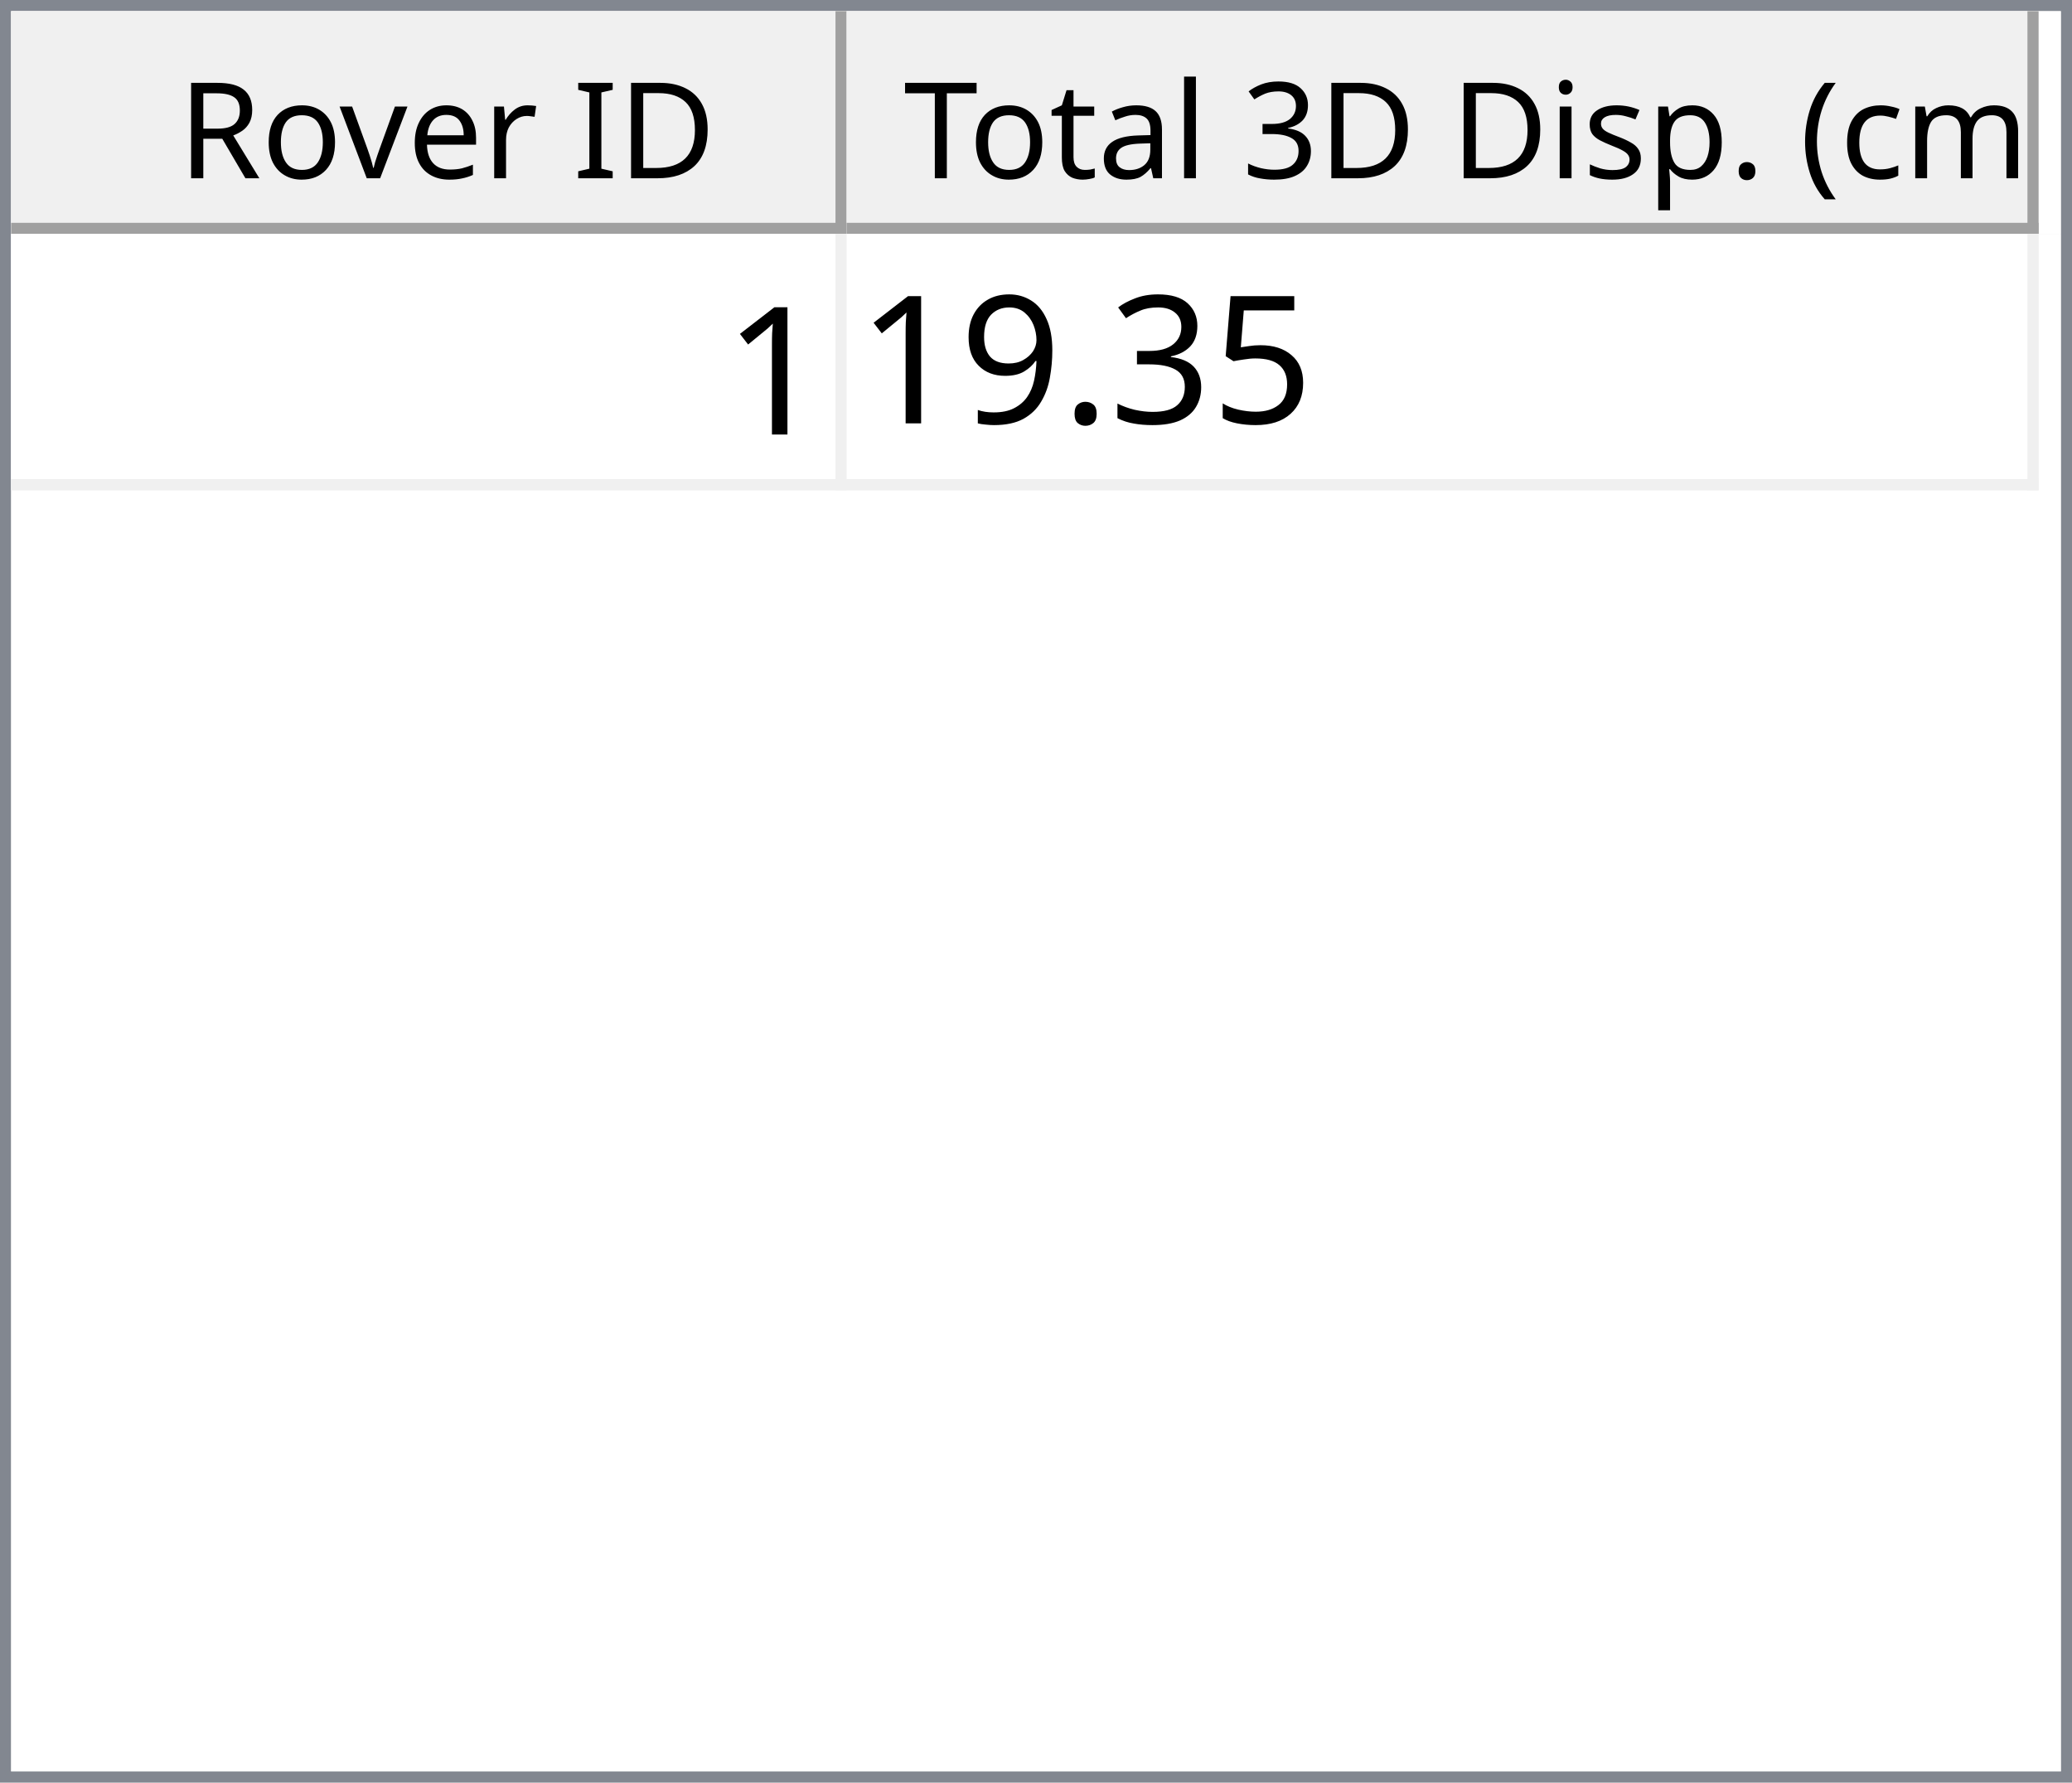
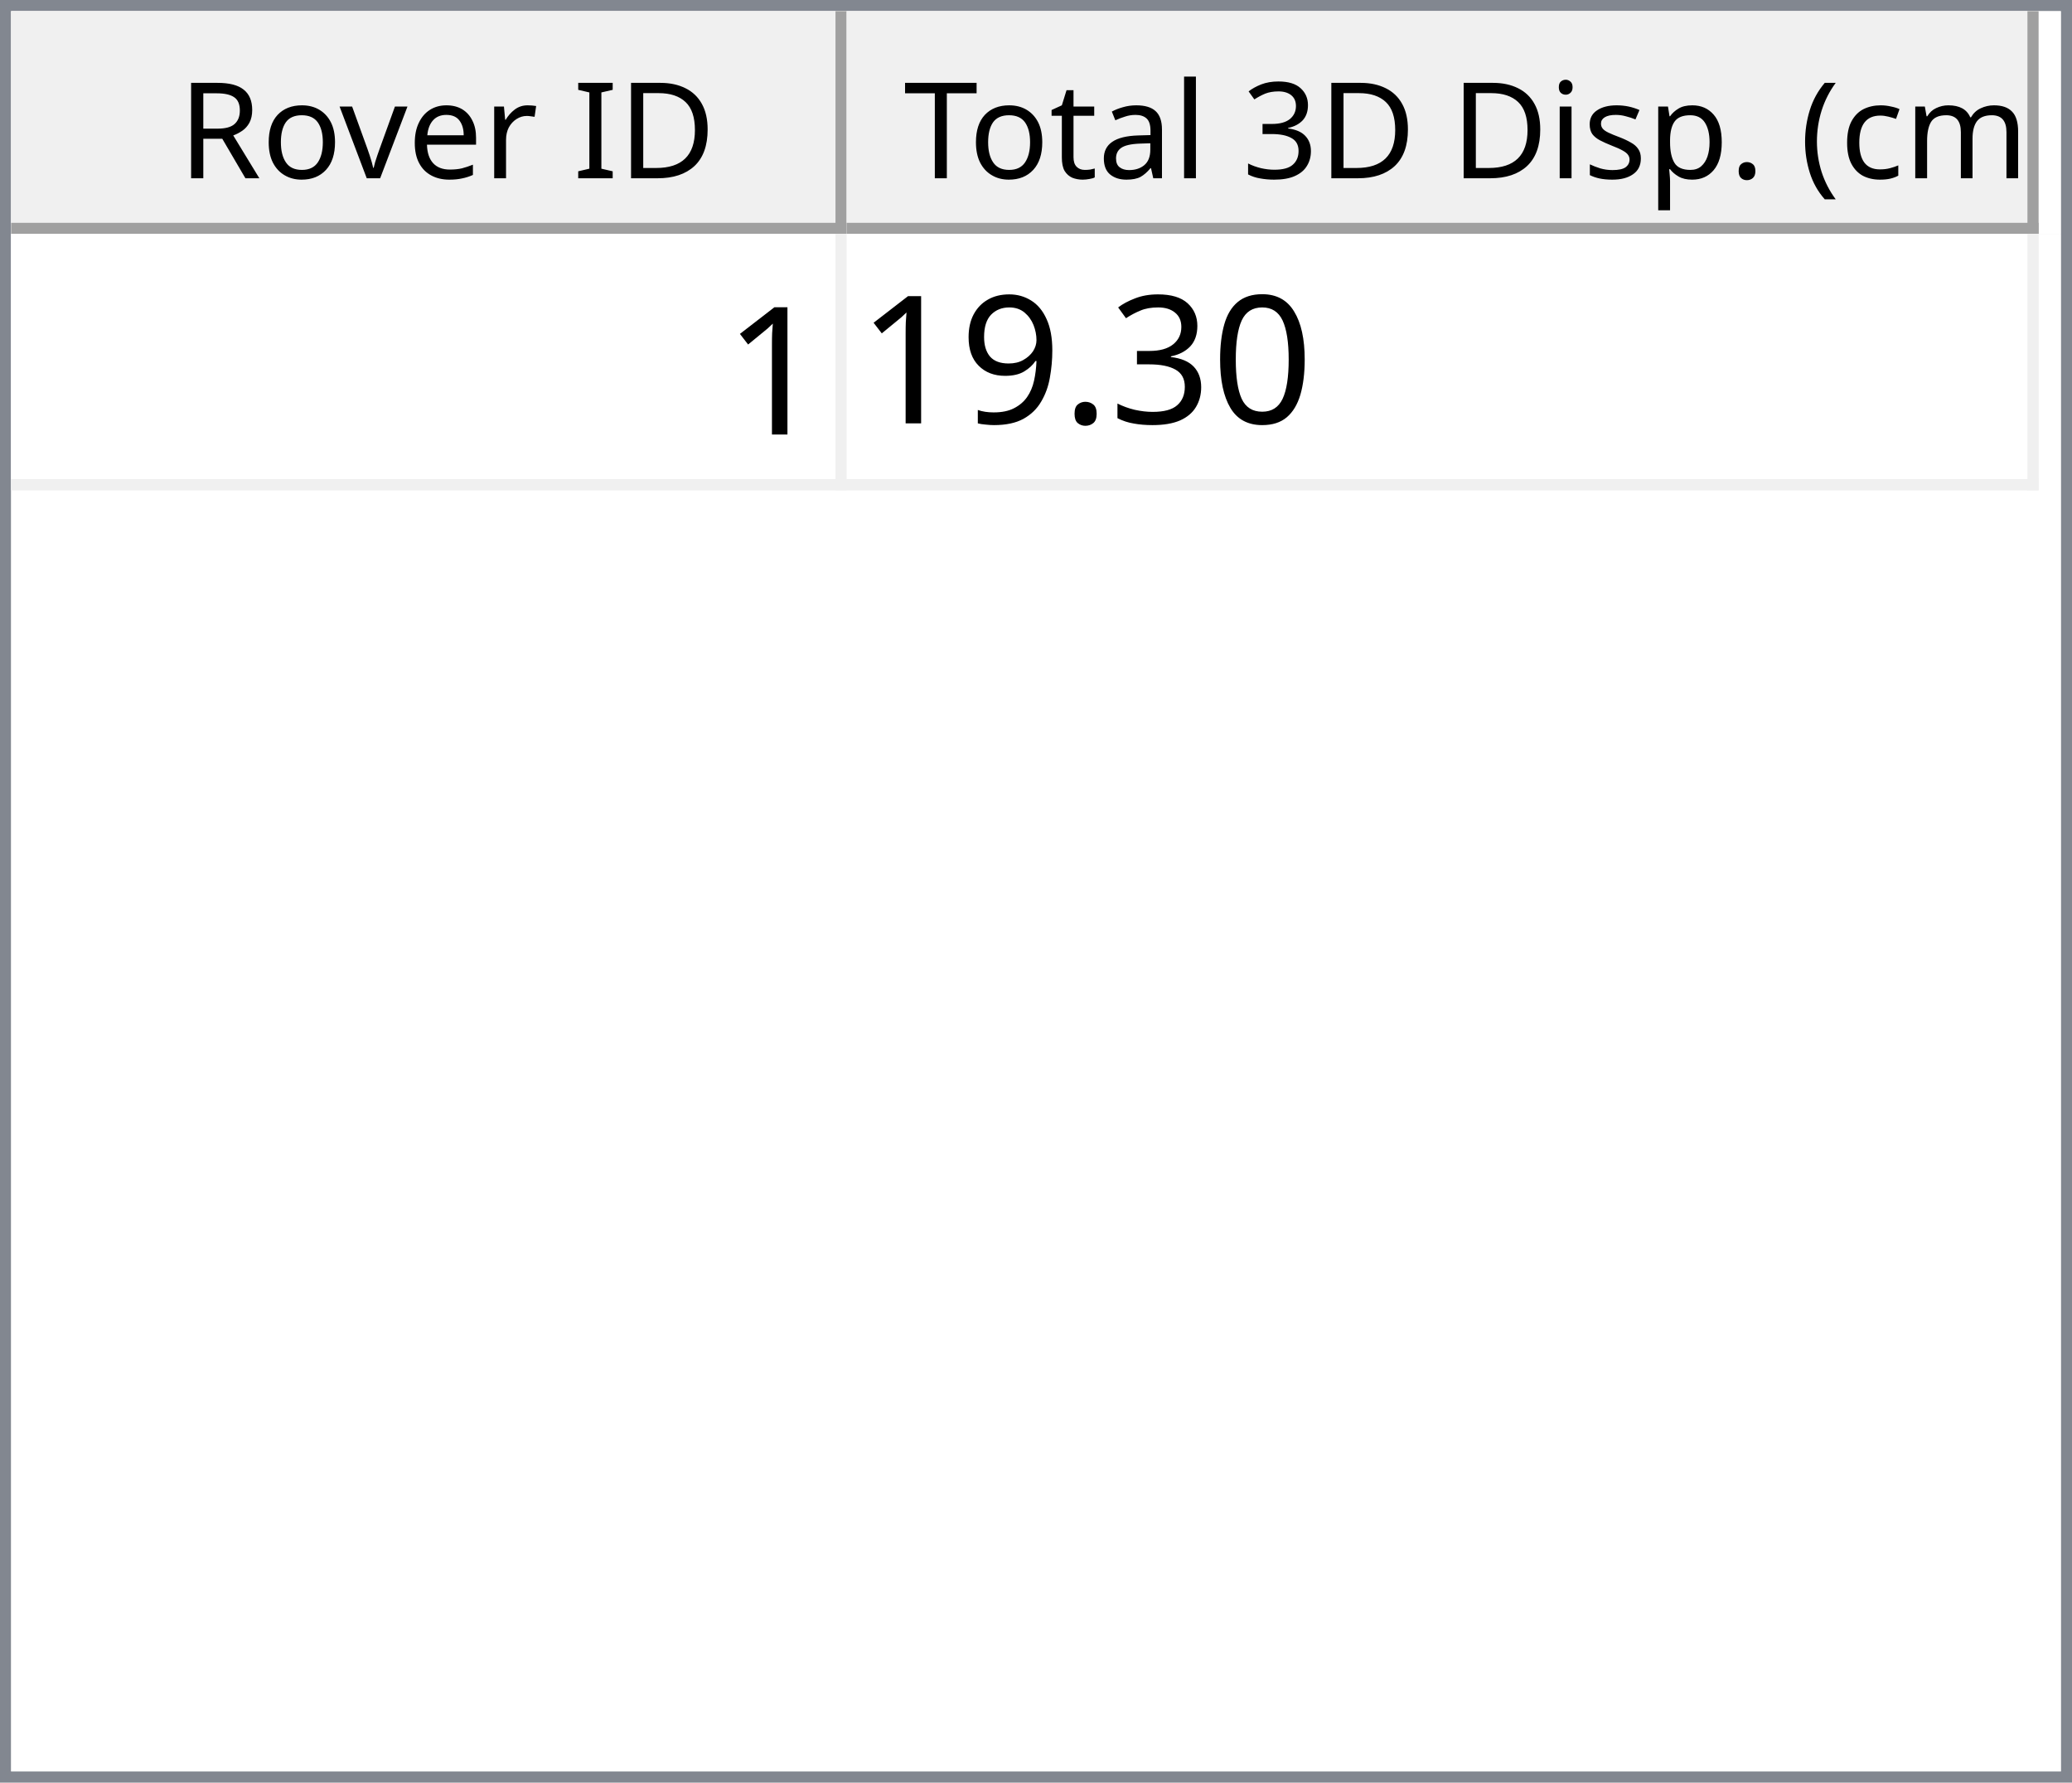
<svg xmlns="http://www.w3.org/2000/svg" style="fill-opacity:1; color-rendering:auto; color-interpolation:auto; text-rendering:auto; stroke:black; stroke-linecap:square; stroke-miterlimit:10; shape-rendering:auto; stroke-opacity:1; fill:black; stroke-dasharray:none; font-weight:normal; stroke-width:1; font-family:'Dialog'; font-style:normal; stroke-linejoin:miter; font-size:12px; stroke-dashoffset:0; image-rendering:auto;" width="186" height="160">
  <defs id="genericDefs" />
  <g>
    <defs id="defs1">
      <clipPath clipPathUnits="userSpaceOnUse" id="clipPath1">
        <path d="M0 0 L186 0 L186 160 L0 160 L0 0 Z" />
      </clipPath>
      <clipPath clipPathUnits="userSpaceOnUse" id="clipPath2">
        <path d="M0 0 L0 160 L186 160 L186 0 Z" />
      </clipPath>
      <clipPath clipPathUnits="userSpaceOnUse" id="clipPath3">
        <path d="M0 0 L0 20 L184 20 L184 0 Z" />
      </clipPath>
      <clipPath clipPathUnits="userSpaceOnUse" id="clipPath4">
        <path d="M0 0 L0 20 L75 20 L75 0 Z" />
      </clipPath>
      <clipPath clipPathUnits="userSpaceOnUse" id="clipPath5">
        <path d="M1 1 L1 19 L74 19 L74 1 Z" />
      </clipPath>
      <clipPath clipPathUnits="userSpaceOnUse" id="clipPath6">
        <path d="M0 0 L0 18 L73 18 L73 0 Z" />
      </clipPath>
      <clipPath clipPathUnits="userSpaceOnUse" id="clipPath7">
        <path d="M-0.5 -0.5 L-0.5 19.5 L74.5 19.5 L74.5 -0.5 Z" />
      </clipPath>
      <clipPath clipPathUnits="userSpaceOnUse" id="clipPath8">
        <path d="M0 0 L0 20 L107 20 L107 0 Z" />
      </clipPath>
      <clipPath clipPathUnits="userSpaceOnUse" id="clipPath9">
        <path d="M1 1 L1 19 L106 19 L106 1 Z" />
      </clipPath>
      <clipPath clipPathUnits="userSpaceOnUse" id="clipPath10">
        <path d="M0 0 L0 18 L105 18 L105 0 Z" />
      </clipPath>
      <clipPath clipPathUnits="userSpaceOnUse" id="clipPath11">
        <path d="M-0.5 -0.5 L-0.5 19.5 L106.5 19.5 L106.5 -0.5 Z" />
      </clipPath>
      <clipPath clipPathUnits="userSpaceOnUse" id="clipPath12">
        <path d="M0 0 L0 138 L184 138 L184 0 Z" />
      </clipPath>
      <clipPath clipPathUnits="userSpaceOnUse" id="clipPath13">
        <path d="M0 0 L0 23 L182 23 L182 0 Z" />
      </clipPath>
      <clipPath clipPathUnits="userSpaceOnUse" id="clipPath14">
        <path d="M-0.5 -0.5 L-0.5 22.5 L181.5 22.5 L181.5 -0.5 Z" />
      </clipPath>
      <clipPath clipPathUnits="userSpaceOnUse" id="clipPath15">
        <path d="M0 0 L0 22 L74 22 L74 0 Z" />
      </clipPath>
      <clipPath clipPathUnits="userSpaceOnUse" id="clipPath16">
        <path d="M0 0 L0 22 L106 22 L106 0 Z" />
      </clipPath>
      <font horiz-adv-x="64.551" id="font1">
        <font-face ascent="107.91" descent="25.098" units-per-em="100" style="font-style:normal; font-family:Segoe UI; font-weight:normal;" />
        <missing-glyph horiz-adv-x="64.551" d="M8.109 0 L8.109 68.266 L56.453 68.266 L56.453 0 L8.109 0 ZM15.328 7.234 L49.219 7.234 L49.219 61.031 L15.328 61.031 L15.328 7.234 Z" />
        <glyph unicode="D" horiz-adv-x="70.117" d="M9.188 0 L9.188 70.016 L28.516 70.016 Q65.531 70.016 65.531 35.891 Q65.531 19.672 55.25 9.836 Q44.969 0 27.734 0 L9.188 0 ZM17.391 62.594 L17.391 7.422 L27.828 7.422 Q41.609 7.422 49.273 14.797 Q56.938 22.172 56.938 35.688 Q56.938 62.594 28.328 62.594 L17.391 62.594 Z" />
        <glyph unicode="I" horiz-adv-x="26.611" d="M17.391 0 L9.188 0 L9.188 70.016 L17.391 70.016 L17.391 0 Z" />
        <glyph unicode=" " horiz-adv-x="27.393" d="" />
        <glyph unicode="r" horiz-adv-x="34.766" d="M34.188 41.891 Q32.078 43.5 28.125 43.5 Q23 43.5 19.555 38.672 Q16.109 33.844 16.109 25.484 L16.109 0 L8.109 0 L8.109 50 L16.109 50 L16.109 39.703 L16.312 39.703 Q18.016 44.969 21.531 47.922 Q25.047 50.875 29.391 50.875 Q32.516 50.875 34.188 50.203 L34.188 41.891 Z" />
        <glyph unicode="e" horiz-adv-x="52.295" d="M48.297 23 L12.984 23 Q13.188 14.656 17.484 10.109 Q21.781 5.562 29.297 5.562 Q37.75 5.562 44.828 11.141 L44.828 3.609 Q38.234 -1.172 27.391 -1.172 Q16.797 -1.172 10.742 5.641 Q4.688 12.453 4.688 24.812 Q4.688 36.469 11.305 43.82 Q17.922 51.172 27.734 51.172 Q37.547 51.172 42.922 44.828 Q48.297 38.484 48.297 27.203 L48.297 23 ZM40.094 29.781 Q40.047 36.719 36.75 40.578 Q33.453 44.438 27.594 44.438 Q21.922 44.438 17.969 40.383 Q14.016 36.328 13.094 29.781 L40.094 29.781 Z" />
        <glyph unicode="v" horiz-adv-x="47.9" d="M47.406 50 L27.484 0 L19.625 0 L0.688 50 L9.469 50 L22.172 13.672 Q23.578 9.672 23.922 6.688 L24.125 6.688 Q24.609 10.453 25.688 13.484 L38.969 50 L47.406 50 Z" />
        <glyph unicode="o" horiz-adv-x="58.594" d="M29 -1.172 Q17.922 -1.172 11.305 5.836 Q4.688 12.844 4.688 24.422 Q4.688 37.016 11.57 44.094 Q18.453 51.172 30.172 51.172 Q41.359 51.172 47.633 44.289 Q53.906 37.406 53.906 25.203 Q53.906 13.234 47.141 6.031 Q40.375 -1.172 29 -1.172 ZM29.594 44.438 Q21.875 44.438 17.383 39.188 Q12.891 33.938 12.891 24.703 Q12.891 15.828 17.43 10.695 Q21.969 5.562 29.594 5.562 Q37.359 5.562 41.531 10.594 Q45.703 15.625 45.703 24.906 Q45.703 34.281 41.531 39.359 Q37.359 44.438 29.594 44.438 Z" />
        <glyph unicode="R" horiz-adv-x="59.814" d="M59.375 0 L49.609 0 L37.891 19.625 Q36.281 22.359 34.766 24.289 Q33.25 26.219 31.664 27.438 Q30.078 28.656 28.25 29.219 Q26.422 29.781 24.125 29.781 L17.391 29.781 L17.391 0 L9.188 0 L9.188 70.016 L30.078 70.016 Q34.672 70.016 38.555 68.867 Q42.438 67.719 45.289 65.375 Q48.141 63.031 49.758 59.547 Q51.375 56.062 51.375 51.375 Q51.375 47.703 50.273 44.656 Q49.172 41.609 47.148 39.211 Q45.125 36.812 42.266 35.133 Q39.406 33.453 35.844 32.516 L35.844 32.328 Q37.594 31.547 38.891 30.547 Q40.188 29.547 41.359 28.18 Q42.531 26.812 43.68 25.078 Q44.828 23.344 46.234 21.047 L59.375 0 ZM17.391 62.594 L17.391 37.203 L28.516 37.203 Q31.594 37.203 34.203 38.133 Q36.812 39.062 38.719 40.797 Q40.625 42.531 41.703 45.047 Q42.781 47.562 42.781 50.688 Q42.781 56.297 39.141 59.445 Q35.5 62.594 28.609 62.594 L17.391 62.594 Z" />
        <glyph unicode=")" horiz-adv-x="30.176" d="M8.297 -15.922 L1.172 -15.922 Q16.406 2.344 16.406 26.812 Q16.406 51.469 1.078 70.016 L8.297 70.016 Q23.531 52.156 23.531 26.703 Q23.531 1.375 8.297 -15.922 Z" />
        <glyph unicode="m" horiz-adv-x="86.133" d="M79.109 0 L71.094 0 L71.094 28.719 Q71.094 37.016 68.531 40.727 Q65.969 44.438 59.906 44.438 Q54.781 44.438 51.195 39.75 Q47.609 35.062 47.609 28.516 L47.609 0 L39.594 0 L39.594 29.688 Q39.594 44.438 28.219 44.438 Q22.953 44.438 19.531 40.016 Q16.109 35.594 16.109 28.516 L16.109 0 L8.109 0 L8.109 50 L16.109 50 L16.109 42.094 L16.312 42.094 Q21.625 51.172 31.844 51.172 Q36.969 51.172 40.773 48.312 Q44.578 45.453 46 40.828 Q51.562 51.172 62.594 51.172 Q79.109 51.172 79.109 30.812 L79.109 0 Z" />
        <glyph unicode="c" horiz-adv-x="46.191" d="M42.188 2.297 Q36.422 -1.172 28.516 -1.172 Q17.828 -1.172 11.258 5.789 Q4.688 12.75 4.688 23.828 Q4.688 36.188 11.766 43.68 Q18.844 51.172 30.672 51.172 Q37.25 51.172 42.281 48.734 L42.281 40.531 Q36.719 44.438 30.375 44.438 Q22.703 44.438 17.797 38.945 Q12.891 33.453 12.891 24.516 Q12.891 15.719 17.508 10.641 Q22.125 5.562 29.891 5.562 Q36.422 5.562 42.188 9.906 L42.188 2.297 Z" />
        <glyph unicode="(" horiz-adv-x="30.176" d="M29.109 -15.922 L21.969 -15.922 Q6.844 1.375 6.844 26.703 Q6.844 52.156 21.969 70.016 L29.203 70.016 Q13.875 51.469 13.875 26.812 Q13.875 2.344 29.109 -15.922 Z" />
        <glyph unicode="." horiz-adv-x="21.68" d="M10.891 -1.078 Q8.641 -1.078 7.055 0.539 Q5.469 2.156 5.469 4.391 Q5.469 6.641 7.055 8.273 Q8.641 9.906 10.891 9.906 Q13.188 9.906 14.797 8.273 Q16.406 6.641 16.406 4.391 Q16.406 2.156 14.797 0.539 Q13.188 -1.078 10.891 -1.078 Z" />
        <glyph unicode="p" horiz-adv-x="58.789" d="M16.312 7.234 L16.109 7.234 L16.109 -23 L8.109 -23 L8.109 50 L16.109 50 L16.109 41.219 L16.312 41.219 Q22.219 51.172 33.594 51.172 Q43.266 51.172 48.688 44.461 Q54.109 37.75 54.109 26.469 Q54.109 13.922 48 6.375 Q41.891 -1.172 31.297 -1.172 Q21.578 -1.172 16.312 7.234 ZM16.109 27.391 L16.109 20.406 Q16.109 14.203 20.141 9.883 Q24.172 5.562 30.375 5.562 Q37.641 5.562 41.773 11.133 Q45.906 16.703 45.906 26.609 Q45.906 34.969 42.047 39.703 Q38.188 44.438 31.594 44.438 Q24.609 44.438 20.359 39.578 Q16.109 34.719 16.109 27.391 Z" />
        <glyph unicode="s" horiz-adv-x="42.432" d="M5.078 1.812 L5.078 10.406 Q11.625 5.562 19.484 5.562 Q30.031 5.562 30.031 12.594 Q30.031 14.594 29.125 15.992 Q28.219 17.391 26.68 18.461 Q25.141 19.531 23.07 20.383 Q21 21.234 18.609 22.172 Q15.281 23.484 12.766 24.828 Q10.25 26.172 8.57 27.859 Q6.891 29.547 6.031 31.695 Q5.172 33.844 5.172 36.719 Q5.172 40.234 6.789 42.945 Q8.406 45.656 11.086 47.484 Q13.766 49.312 17.211 50.242 Q20.656 51.172 24.312 51.172 Q30.812 51.172 35.938 48.922 L35.938 40.828 Q30.422 44.438 23.25 44.438 Q21 44.438 19.195 43.922 Q17.391 43.406 16.094 42.477 Q14.797 41.547 14.086 40.258 Q13.375 38.969 13.375 37.406 Q13.375 35.453 14.086 34.133 Q14.797 32.812 16.164 31.789 Q17.531 30.766 19.484 29.938 Q21.438 29.109 23.922 28.125 Q27.25 26.859 29.883 25.516 Q32.516 24.172 34.375 22.484 Q36.234 20.797 37.234 18.602 Q38.234 16.406 38.234 13.375 Q38.234 9.672 36.602 6.938 Q34.969 4.203 32.234 2.398 Q29.5 0.594 25.93 -0.289 Q22.359 -1.172 18.453 -1.172 Q10.75 -1.172 5.078 1.812 Z" />
        <glyph unicode="i" horiz-adv-x="24.219" d="M12.203 62.703 Q10.062 62.703 8.547 64.164 Q7.031 65.625 7.031 67.875 Q7.031 70.125 8.547 71.609 Q10.062 73.094 12.203 73.094 Q14.406 73.094 15.945 71.609 Q17.484 70.125 17.484 67.875 Q17.484 65.719 15.945 64.211 Q14.406 62.703 12.203 62.703 ZM16.109 0 L8.109 0 L8.109 50 L16.109 50 L16.109 0 Z" />
        <glyph unicode="3" horiz-adv-x="53.906" d="M46.531 19.828 Q46.531 15.094 44.75 11.211 Q42.969 7.328 39.719 4.57 Q36.469 1.812 31.93 0.297 Q27.391 -1.219 21.922 -1.219 Q11.922 -1.219 6 2.594 L6 11.188 Q13.094 5.609 22.219 5.609 Q25.875 5.609 28.828 6.539 Q31.781 7.469 33.906 9.227 Q36.031 10.984 37.18 13.477 Q38.328 15.969 38.328 19.094 Q38.328 32.812 18.797 32.812 L12.984 32.812 L12.984 39.594 L18.5 39.594 Q35.797 39.594 35.797 52.484 Q35.797 64.406 22.609 64.406 Q15.188 64.406 8.688 59.422 L8.688 67.188 Q15.375 71.188 24.609 71.188 Q29 71.188 32.57 69.969 Q36.141 68.75 38.68 66.555 Q41.219 64.359 42.609 61.281 Q44 58.203 44 54.5 Q44 40.672 30.031 36.719 L30.031 36.531 Q33.594 36.141 36.625 34.797 Q39.656 33.453 41.852 31.305 Q44.047 29.156 45.289 26.25 Q46.531 23.344 46.531 19.828 Z" />
        <glyph unicode="l" horiz-adv-x="24.219" d="M16.109 0 L8.109 0 L8.109 74.031 L16.109 74.031 L16.109 0 Z" />
        <glyph unicode="a" horiz-adv-x="50.879" d="M43.891 0 L35.891 0 L35.891 7.812 L35.688 7.812 Q30.469 -1.172 20.312 -1.172 Q12.844 -1.172 8.617 2.781 Q4.391 6.734 4.391 13.281 Q4.391 27.297 20.906 29.594 L35.891 31.688 Q35.891 44.438 25.594 44.438 Q16.547 44.438 9.281 38.281 L9.281 46.484 Q16.656 51.172 26.266 51.172 Q43.891 51.172 43.891 32.516 L43.891 0 ZM35.891 25.297 L23.828 23.641 Q18.266 22.859 15.43 20.875 Q12.594 18.891 12.594 13.875 Q12.594 10.203 15.211 7.883 Q17.828 5.562 22.172 5.562 Q28.125 5.562 32.008 9.742 Q35.891 13.922 35.891 20.312 L35.891 25.297 Z" />
        <glyph unicode="t" horiz-adv-x="33.887" d="M31.297 0.484 Q28.469 -1.078 23.828 -1.078 Q10.688 -1.078 10.688 13.578 L10.688 43.172 L2.094 43.172 L2.094 50 L10.688 50 L10.688 62.203 L18.703 64.797 L18.703 50 L31.297 50 L31.297 43.172 L18.703 43.172 L18.703 14.984 Q18.703 9.969 20.414 7.82 Q22.125 5.672 26.078 5.672 Q29.109 5.672 31.297 7.328 L31.297 0.484 Z" />
        <glyph unicode="T" horiz-adv-x="52.393" d="M50.594 62.594 L30.375 62.594 L30.375 0 L22.172 0 L22.172 62.594 L2 62.594 L2 70.016 L50.594 70.016 L50.594 62.594 Z" />
      </font>
      <font horiz-adv-x="75.0" id="font2">
        <font-face ascent="100.537" descent="21.973" units-per-em="100" style="font-style:normal; font-family:sans-serif; font-weight:normal;" />
        <missing-glyph horiz-adv-x="75.0" d="M12.5 0 L12.5 62.5 L62.5 62.5 L62.5 0 L12.5 0 ZM14.062 1.562 L60.938 1.562 L60.938 60.938 L14.062 60.938 L14.062 1.562 Z" />
        <glyph unicode="1" horiz-adv-x="55.615" d="M37.25 0 L28.469 0 L28.469 56 Q25.297 52.984 20.141 49.953 Q14.984 46.922 10.891 45.406 L10.891 53.906 Q18.266 57.375 23.781 62.305 Q29.297 67.234 31.594 71.875 L37.25 71.875 L37.25 0 Z" />
-         <glyph unicode="5" horiz-adv-x="55.615" d="M4.156 18.75 L13.375 19.531 Q14.406 12.797 18.141 9.398 Q21.875 6 27.156 6 Q33.5 6 37.891 10.789 Q42.281 15.578 42.281 23.484 Q42.281 31 38.062 35.352 Q33.844 39.703 27 39.703 Q22.75 39.703 19.336 37.773 Q15.922 35.844 13.969 32.766 L5.719 33.844 L12.641 70.609 L48.25 70.609 L48.25 62.203 L19.672 62.203 L15.828 42.969 Q22.266 47.469 29.344 47.469 Q38.719 47.469 45.164 40.969 Q51.609 34.469 51.609 24.266 Q51.609 14.547 45.953 7.469 Q39.062 -1.219 27.156 -1.219 Q17.391 -1.219 11.211 4.25 Q5.031 9.719 4.156 18.75 Z" />
+         <glyph unicode="0" horiz-adv-x="55.615" d="M4.156 35.297 Q4.156 48 6.766 55.742 Q9.375 63.484 14.523 67.68 Q19.672 71.875 27.484 71.875 Q33.25 71.875 37.594 69.555 Q41.938 67.234 44.773 62.867 Q47.609 58.5 49.219 52.227 Q50.828 45.953 50.828 35.297 Q50.828 22.703 48.242 14.969 Q45.656 7.234 40.508 3.008 Q35.359 -1.219 27.484 -1.219 Q17.141 -1.219 11.234 6.203 Q4.156 15.141 4.156 35.297 ZM13.188 35.297 Q13.188 17.672 17.312 11.836 Q21.438 6 27.484 6 Q33.547 6 37.672 11.859 Q41.797 17.719 41.797 35.297 Q41.797 52.984 37.672 58.789 Q33.547 64.594 27.391 64.594 Q21.344 64.594 17.719 59.469 Q13.188 52.938 13.188 35.297 Z" />
        <glyph unicode="3" horiz-adv-x="55.615" d="M4.203 18.891 L12.984 20.062 Q14.5 12.594 18.141 9.297 Q21.781 6 27 6 Q33.203 6 37.477 10.297 Q41.75 14.594 41.75 20.953 Q41.75 27 37.797 30.93 Q33.844 34.859 27.734 34.859 Q25.25 34.859 21.531 33.891 L22.516 41.609 Q23.391 41.5 23.922 41.5 Q29.547 41.5 34.039 44.43 Q38.531 47.359 38.531 53.469 Q38.531 58.297 35.258 61.477 Q31.984 64.656 26.812 64.656 Q21.688 64.656 18.266 61.43 Q14.844 58.203 13.875 51.766 L5.078 53.328 Q6.688 62.156 12.398 67.016 Q18.109 71.875 26.609 71.875 Q32.469 71.875 37.398 69.359 Q42.328 66.844 44.945 62.5 Q47.562 58.156 47.562 53.266 Q47.562 48.641 45.07 44.828 Q42.578 41.016 37.703 38.766 Q44.047 37.312 47.562 32.695 Q51.078 28.078 51.078 21.141 Q51.078 11.766 44.242 5.25 Q37.406 -1.266 26.953 -1.266 Q17.531 -1.266 11.305 4.352 Q5.078 9.969 4.203 18.891 Z" />
        <glyph unicode="." horiz-adv-x="27.783" d="M9.078 0 L9.078 10.016 L19.094 10.016 L19.094 0 L9.078 0 Z" />
        <glyph unicode="9" horiz-adv-x="55.615" d="M5.469 16.547 L13.922 17.328 Q14.984 11.375 18.016 8.688 Q21.047 6 25.781 6 Q29.828 6 32.883 7.859 Q35.938 9.719 37.891 12.82 Q39.844 15.922 41.164 21.195 Q42.484 26.469 42.484 31.938 Q42.484 32.516 42.438 33.688 Q39.797 29.5 35.234 26.883 Q30.672 24.266 25.344 24.266 Q16.453 24.266 10.305 30.711 Q4.156 37.156 4.156 47.703 Q4.156 58.594 10.578 65.234 Q17 71.875 26.656 71.875 Q33.641 71.875 39.43 68.117 Q45.219 64.359 48.219 57.398 Q51.219 50.438 51.219 37.25 Q51.219 23.531 48.242 15.406 Q45.266 7.281 39.383 3.031 Q33.5 -1.219 25.594 -1.219 Q17.188 -1.219 11.867 3.445 Q6.547 8.109 5.469 16.547 ZM41.453 48.141 Q41.453 55.719 37.43 60.156 Q33.406 64.594 27.734 64.594 Q21.875 64.594 17.531 59.812 Q13.188 55.031 13.188 47.406 Q13.188 40.578 17.312 36.305 Q21.438 32.031 27.484 32.031 Q33.594 32.031 37.523 36.305 Q41.453 40.578 41.453 48.141 Z" />
      </font>
    </defs>
    <g style="fill:white; stroke:white;">
      <rect x="0" y="0" width="186" style="clip-path:url(#clipPath1); stroke:none;" height="160" />
    </g>
    <g style="fill:white; text-rendering:optimizeSpeed; color-rendering:optimizeSpeed; image-rendering:optimizeSpeed; shape-rendering:crispEdges; stroke:white; color-interpolation:sRGB;">
      <rect x="0" width="186" height="160" y="0" style="stroke:none;" />
      <path style="stroke:none;" d="M0 160 L186 160 L186 0 L0 0 Z" />
    </g>
    <g style="fill:rgb(240,240,240); font-family:'Segoe UI'; stroke:rgb(240,240,240);">
      <rect x="0" y="0" width="186" style="clip-path:url(#clipPath2); stroke:none;" height="160" />
    </g>
    <g style="fill:rgb(130,135,144); font-family:'Segoe UI'; stroke:rgb(130,135,144);">
      <path d="M0 0 L186 0 L186 160 L0 160 L0 0 ZM1 1 L185 1 L185 159 L1 159 L1 1 Z" style="fill-rule:evenodd; clip-path:url(#clipPath2); stroke:none;" />
    </g>
    <g style="fill:white; font-family:'Segoe UI'; stroke:white;" transform="translate(1,1)">
      <rect x="0" y="0" width="184" style="clip-path:url(#clipPath3); stroke:none;" height="20" />
    </g>
    <g style="fill:rgb(240,240,240); font-family:'Segoe UI'; stroke:rgb(240,240,240);" transform="translate(1,1)">
      <rect x="0" y="0" width="75" style="clip-path:url(#clipPath4); stroke:none;" height="20" />
    </g>
    <g style="font-family:'Segoe UI';" transform="translate(2,2)">
      <text x="14" xml:space="preserve" y="14" style="clip-path:url(#clipPath6); stroke:none;">Rover ID</text>
    </g>
    <g style="fill:rgb(160,160,160); font-family:'Segoe UI'; stroke:rgb(160,160,160); stroke-linejoin:bevel;" transform="translate(1.5,1.5)">
      <line x1="74" x2="74" y1="0" style="fill:none; clip-path:url(#clipPath7);" y2="19" />
    </g>
    <g style="fill:rgb(160,160,160); font-family:'Segoe UI'; stroke:rgb(160,160,160); stroke-linejoin:bevel;" transform="matrix(1,0,0,1,1,1) translate(0.5,0.5)">
      <line x1="0" x2="74" y1="19" style="fill:none; clip-path:url(#clipPath7);" y2="19" />
    </g>
    <g style="fill:rgb(240,240,240); font-family:'Segoe UI'; stroke:rgb(240,240,240);" transform="translate(76,1)">
      <rect x="0" y="0" width="107" style="clip-path:url(#clipPath8); stroke:none;" height="20" />
    </g>
    <g style="font-family:'Segoe UI';" transform="translate(77,2)">
      <text x="1" xml:space="preserve" y="14" style="clip-path:url(#clipPath10); stroke:none;"> Total 3D Disp. (cm)</text>
    </g>
    <g style="fill:rgb(160,160,160); font-family:'Segoe UI'; stroke:rgb(160,160,160); stroke-linejoin:bevel;" transform="translate(76.5,1.5)">
      <line x1="106" x2="106" y1="0" style="fill:none; clip-path:url(#clipPath11);" y2="19" />
    </g>
    <g style="fill:rgb(160,160,160); font-family:'Segoe UI'; stroke:rgb(160,160,160); stroke-linejoin:bevel;" transform="matrix(1,0,0,1,76,1) translate(0.5,0.5)">
      <line x1="0" x2="106" y1="19" style="fill:none; clip-path:url(#clipPath11);" y2="19" />
    </g>
    <g style="fill:white; font-family:'Segoe UI'; stroke:white;" transform="translate(1,21)">
      <rect x="0" y="0" width="184" style="clip-path:url(#clipPath12); stroke:none;" height="138" />
    </g>
    <g style="fill:rgb(240,240,240); font-size:16px; font-family:sans-serif; stroke:rgb(240,240,240);" transform="translate(1,21)">
      <rect x="0" y="0" width="182" style="clip-path:url(#clipPath13); stroke:none;" height="23" />
      <line transform="translate(0.5,0.5)" x1="0" x2="181" y1="22" style="clip-path:url(#clipPath14); fill:none; stroke-linejoin:bevel;" y2="22" />
    </g>
    <g transform="matrix(1,0,0,1,1,21) translate(0.5,0.5)" style="fill:rgb(240,240,240); font-size:16px; font-family:sans-serif; stroke:rgb(240,240,240); stroke-linejoin:bevel;">
      <line x1="74" x2="74" y1="0" style="fill:none; clip-path:url(#clipPath14);" y2="22" />
    </g>
    <g transform="matrix(1,0,0,1,1,21) translate(0.5,0.5)" style="fill:rgb(240,240,240); font-size:16px; font-family:sans-serif; stroke:rgb(240,240,240); stroke-linejoin:bevel;">
      <line x1="181" x2="181" y1="0" style="fill:none; clip-path:url(#clipPath14);" y2="22" />
    </g>
    <g style="fill:white; font-size:16px; font-family:sans-serif; stroke:white;" transform="matrix(1,0,0,1,1,21)">
      <rect x="0" y="0" width="74" style="clip-path:url(#clipPath15); stroke:none;" height="22" />
      <text x="64" y="18" style="fill:black; clip-path:url(#clipPath15); stroke:none;" xml:space="preserve">1</text>
    </g>
    <g style="fill:white; font-size:16px; font-family:sans-serif; stroke:white;" transform="matrix(1,0,0,1,1,21) translate(75,0)">
      <rect x="0" y="0" width="106" style="clip-path:url(#clipPath16); stroke:none;" height="22" />
-       <text x="1" y="17" style="fill:black; clip-path:url(#clipPath16); stroke:none;" xml:space="preserve">19.35</text>
+       <text x="1" y="17" style="fill:black; clip-path:url(#clipPath16); stroke:none;" xml:space="preserve">19.30</text>
    </g>
  </g>
</svg>
